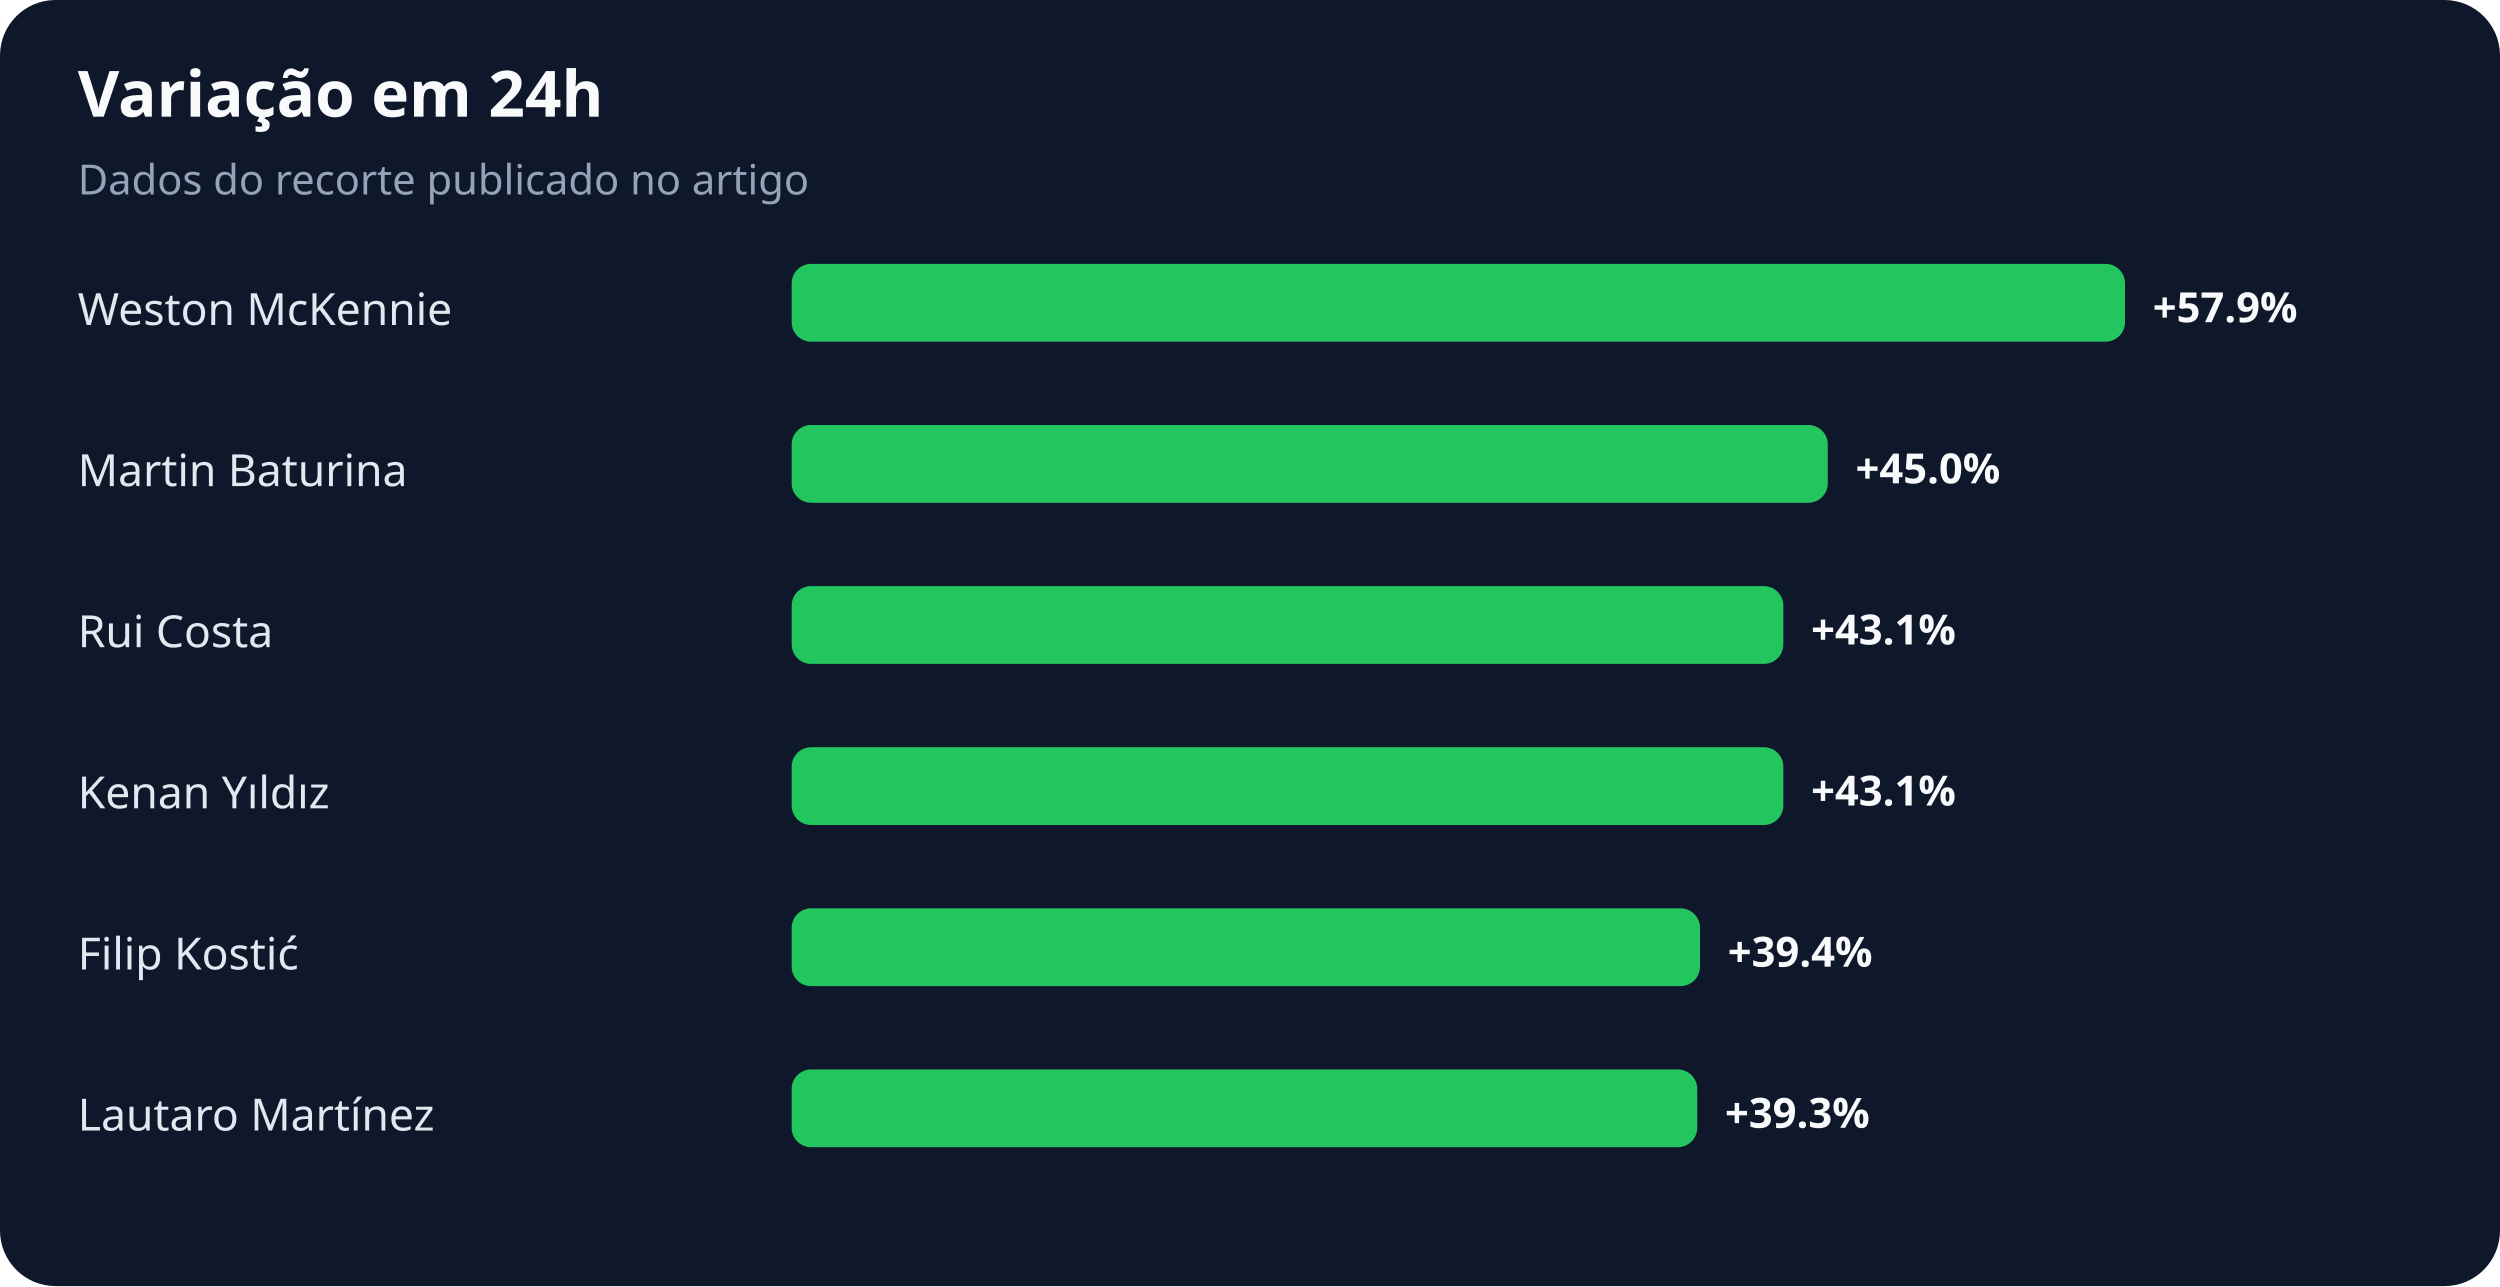
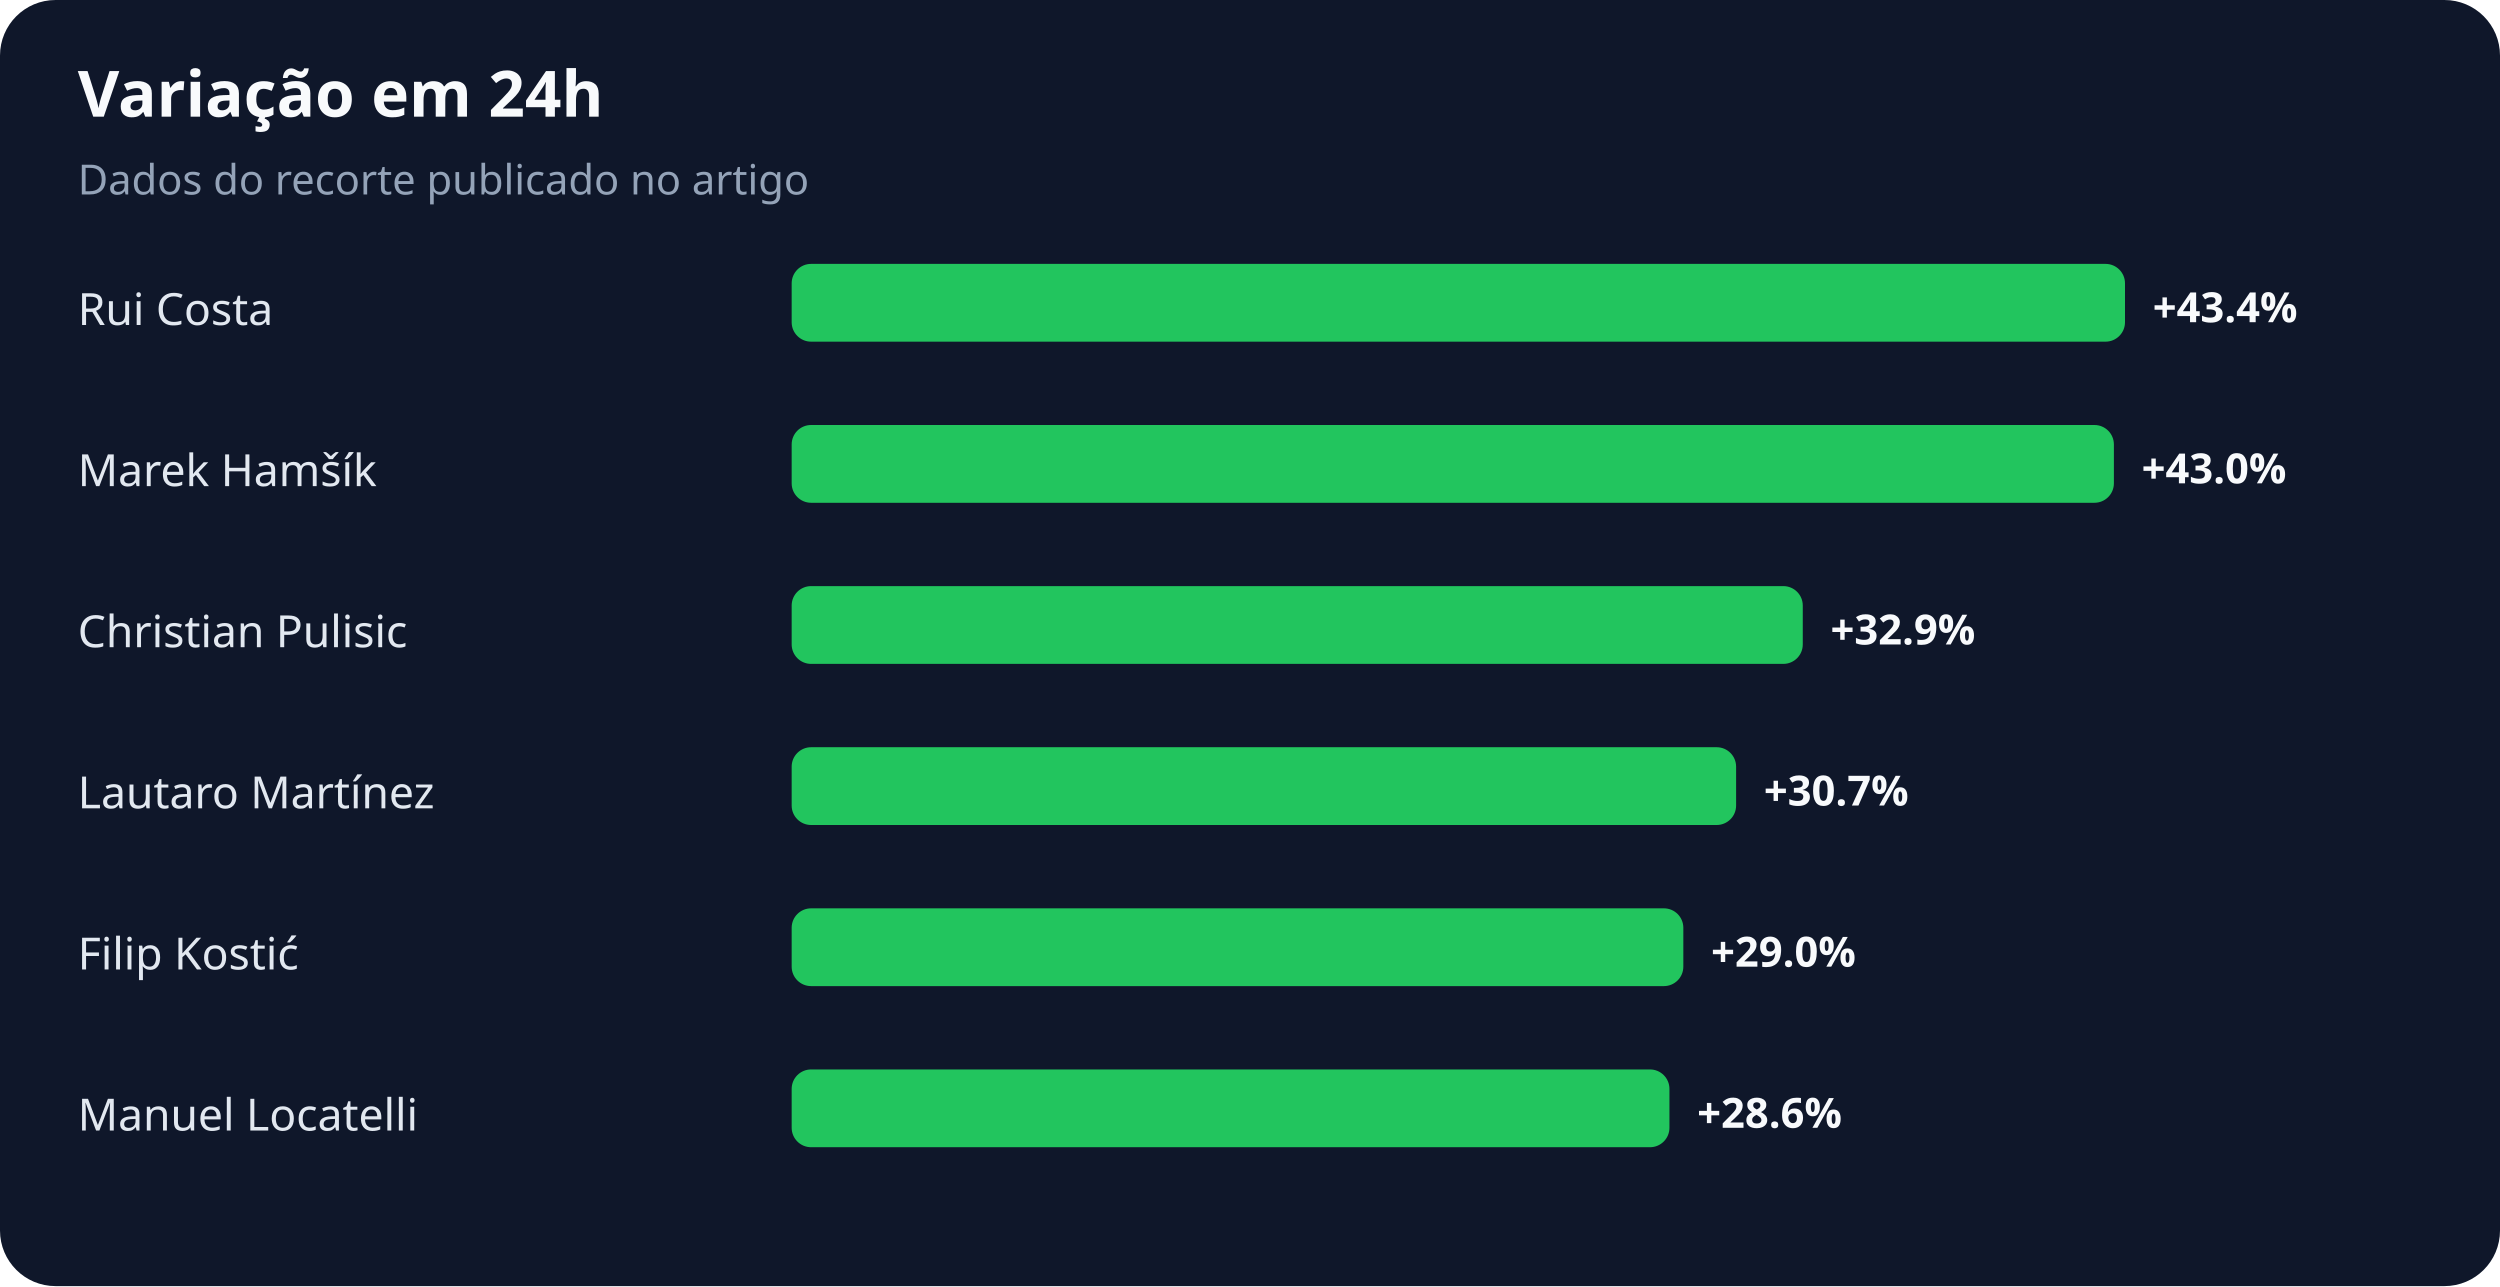
<svg xmlns="http://www.w3.org/2000/svg" width="900" height="463" viewBox="0 0 900 463" role="img" aria-labelledby="title desc">
  <rect width="100%" height="100%" rx="20" fill="#0f172a" />
  <text x="28" y="42" fill="#f8fafc" font-family="system-ui,sans-serif" font-size="23" font-weight="700">Variação em 24h</text>
  <text x="28" y="70" fill="#94a3b8" font-family="system-ui,sans-serif" font-size="15">Dados do recorte publicado no artigo</text>
-   <text x="28" y="117" fill="#e2e8f0" font-family="system-ui,sans-serif" font-size="16">Weston McKennie</text>
+   <text x="28" y="117" fill="#e2e8f0" font-family="system-ui,sans-serif" font-size="16">Rui Costa</text>
  <rect x="285" y="95" width="480" height="28" rx="7" fill="#22c55e" />
-   <text x="775" y="116" fill="#f8fafc" font-family="system-ui,sans-serif" font-size="15" font-weight="700">+57.9%</text>
-   <text x="28" y="175" fill="#e2e8f0" font-family="system-ui,sans-serif" font-size="16">Martin Baturina</text>
-   <rect x="285" y="153" width="373" height="28" rx="7" fill="#22c55e" />
-   <text x="668" y="174" fill="#f8fafc" font-family="system-ui,sans-serif" font-size="15" font-weight="700">+45.0%</text>
-   <text x="28" y="233" fill="#e2e8f0" font-family="system-ui,sans-serif" font-size="16">Rui Costa</text>
-   <rect x="285" y="211" width="357" height="28" rx="7" fill="#22c55e" />
-   <text x="652" y="232" fill="#f8fafc" font-family="system-ui,sans-serif" font-size="15" font-weight="700">+43.1%</text>
-   <text x="28" y="291" fill="#e2e8f0" font-family="system-ui,sans-serif" font-size="16">Kenan Yıldız</text>
-   <rect x="285" y="269" width="357" height="28" rx="7" fill="#22c55e" />
-   <text x="652" y="290" fill="#f8fafc" font-family="system-ui,sans-serif" font-size="15" font-weight="700">+43.1%</text>
+   <text x="775" y="116" fill="#f8fafc" font-family="system-ui,sans-serif" font-size="15" font-weight="700">+43.4%</text>
+   <text x="28" y="175" fill="#e2e8f0" font-family="system-ui,sans-serif" font-size="16">Marek Hamšík</text>
+   <rect x="285" y="153" width="476" height="28" rx="7" fill="#22c55e" />
+   <text x="771" y="174" fill="#f8fafc" font-family="system-ui,sans-serif" font-size="15" font-weight="700">+43.0%</text>
+   <text x="28" y="233" fill="#e2e8f0" font-family="system-ui,sans-serif" font-size="16">Christian Pulisic</text>
+   <rect x="285" y="211" width="364" height="28" rx="7" fill="#22c55e" />
+   <text x="659" y="232" fill="#f8fafc" font-family="system-ui,sans-serif" font-size="15" font-weight="700">+32.9%</text>
+   <text x="28" y="291" fill="#e2e8f0" font-family="system-ui,sans-serif" font-size="16">Lautaro Martínez</text>
+   <rect x="285" y="269" width="340" height="28" rx="7" fill="#22c55e" />
+   <text x="635" y="290" fill="#f8fafc" font-family="system-ui,sans-serif" font-size="15" font-weight="700">+30.7%</text>
  <text x="28" y="349" fill="#e2e8f0" font-family="system-ui,sans-serif" font-size="16">Filip Kostić</text>
-   <rect x="285" y="327" width="327" height="28" rx="7" fill="#22c55e" />
-   <text x="622" y="348" fill="#f8fafc" font-family="system-ui,sans-serif" font-size="15" font-weight="700">+39.4%</text>
-   <text x="28" y="407" fill="#e2e8f0" font-family="system-ui,sans-serif" font-size="16">Lautaro Martínez</text>
-   <rect x="285" y="385" width="326" height="28" rx="7" fill="#22c55e" />
-   <text x="621" y="406" fill="#f8fafc" font-family="system-ui,sans-serif" font-size="15" font-weight="700">+39.3%</text>
+   <rect x="285" y="327" width="321" height="28" rx="7" fill="#22c55e" />
+   <text x="616" y="348" fill="#f8fafc" font-family="system-ui,sans-serif" font-size="15" font-weight="700">+29.0%</text>
+   <text x="28" y="407" fill="#e2e8f0" font-family="system-ui,sans-serif" font-size="16">Manuel Locatelli</text>
+   <rect x="285" y="385" width="316" height="28" rx="7" fill="#22c55e" />
+   <text x="611" y="406" fill="#f8fafc" font-family="system-ui,sans-serif" font-size="15" font-weight="700">+28.6%</text>
</svg>
